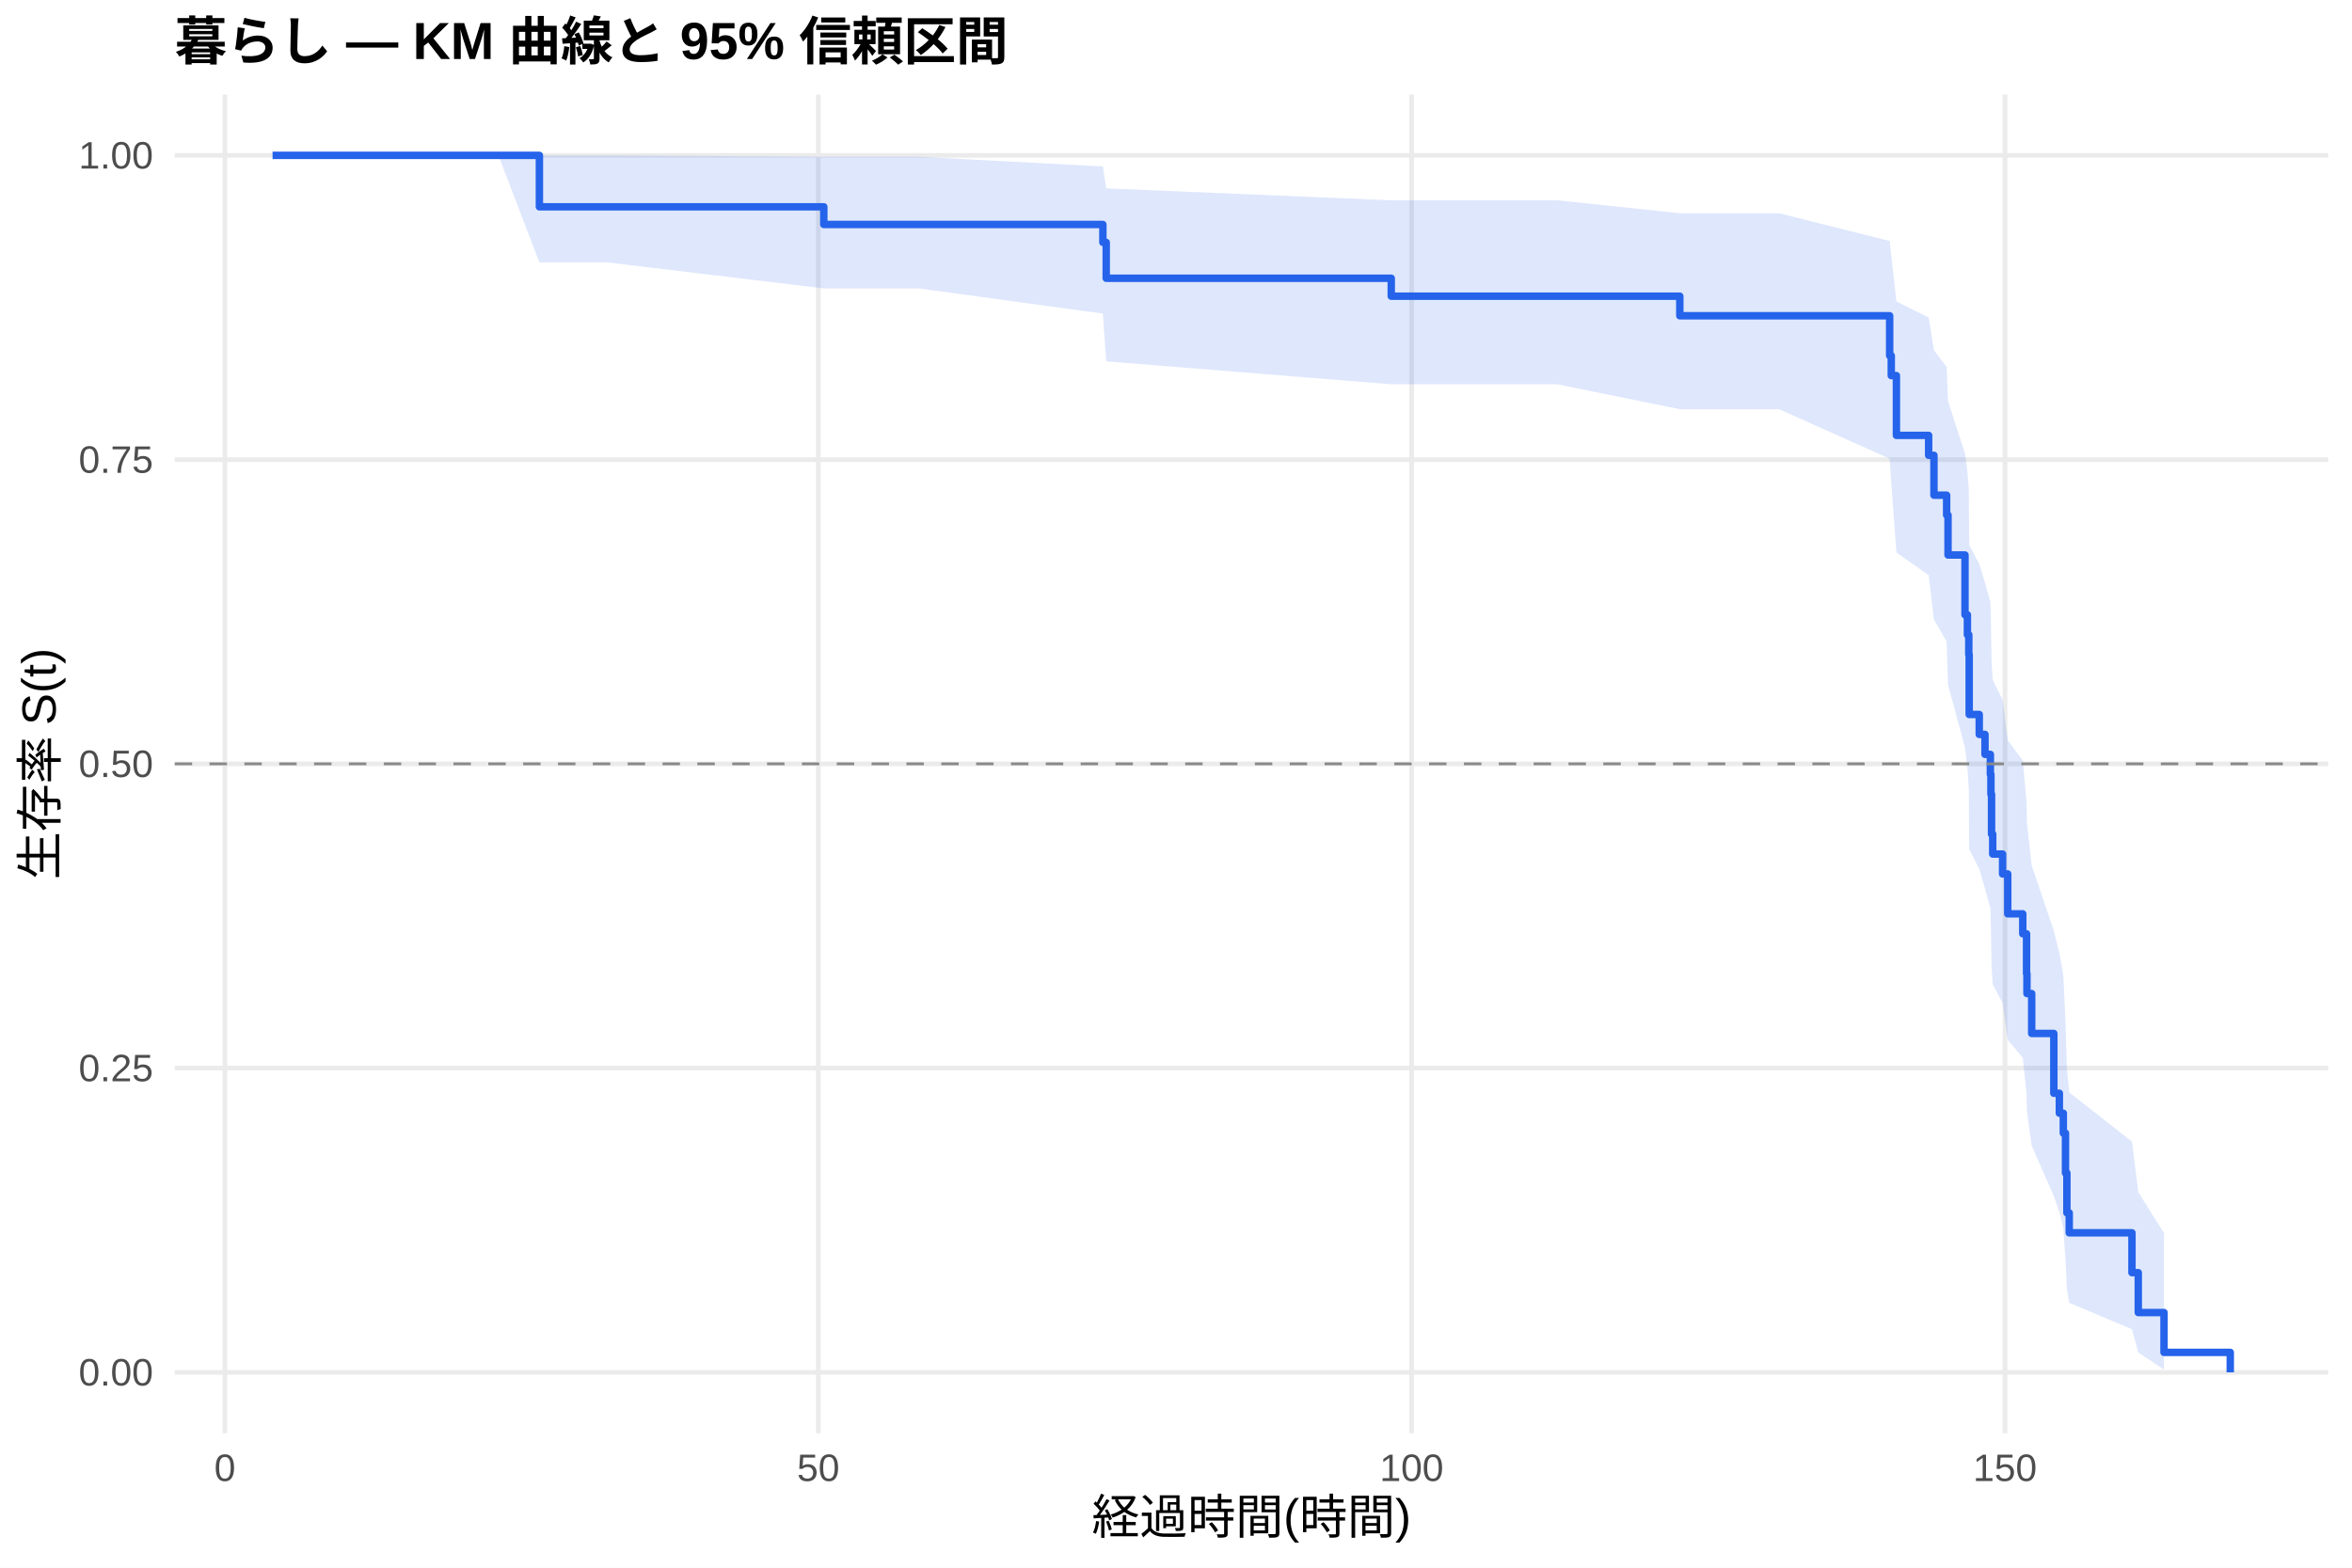
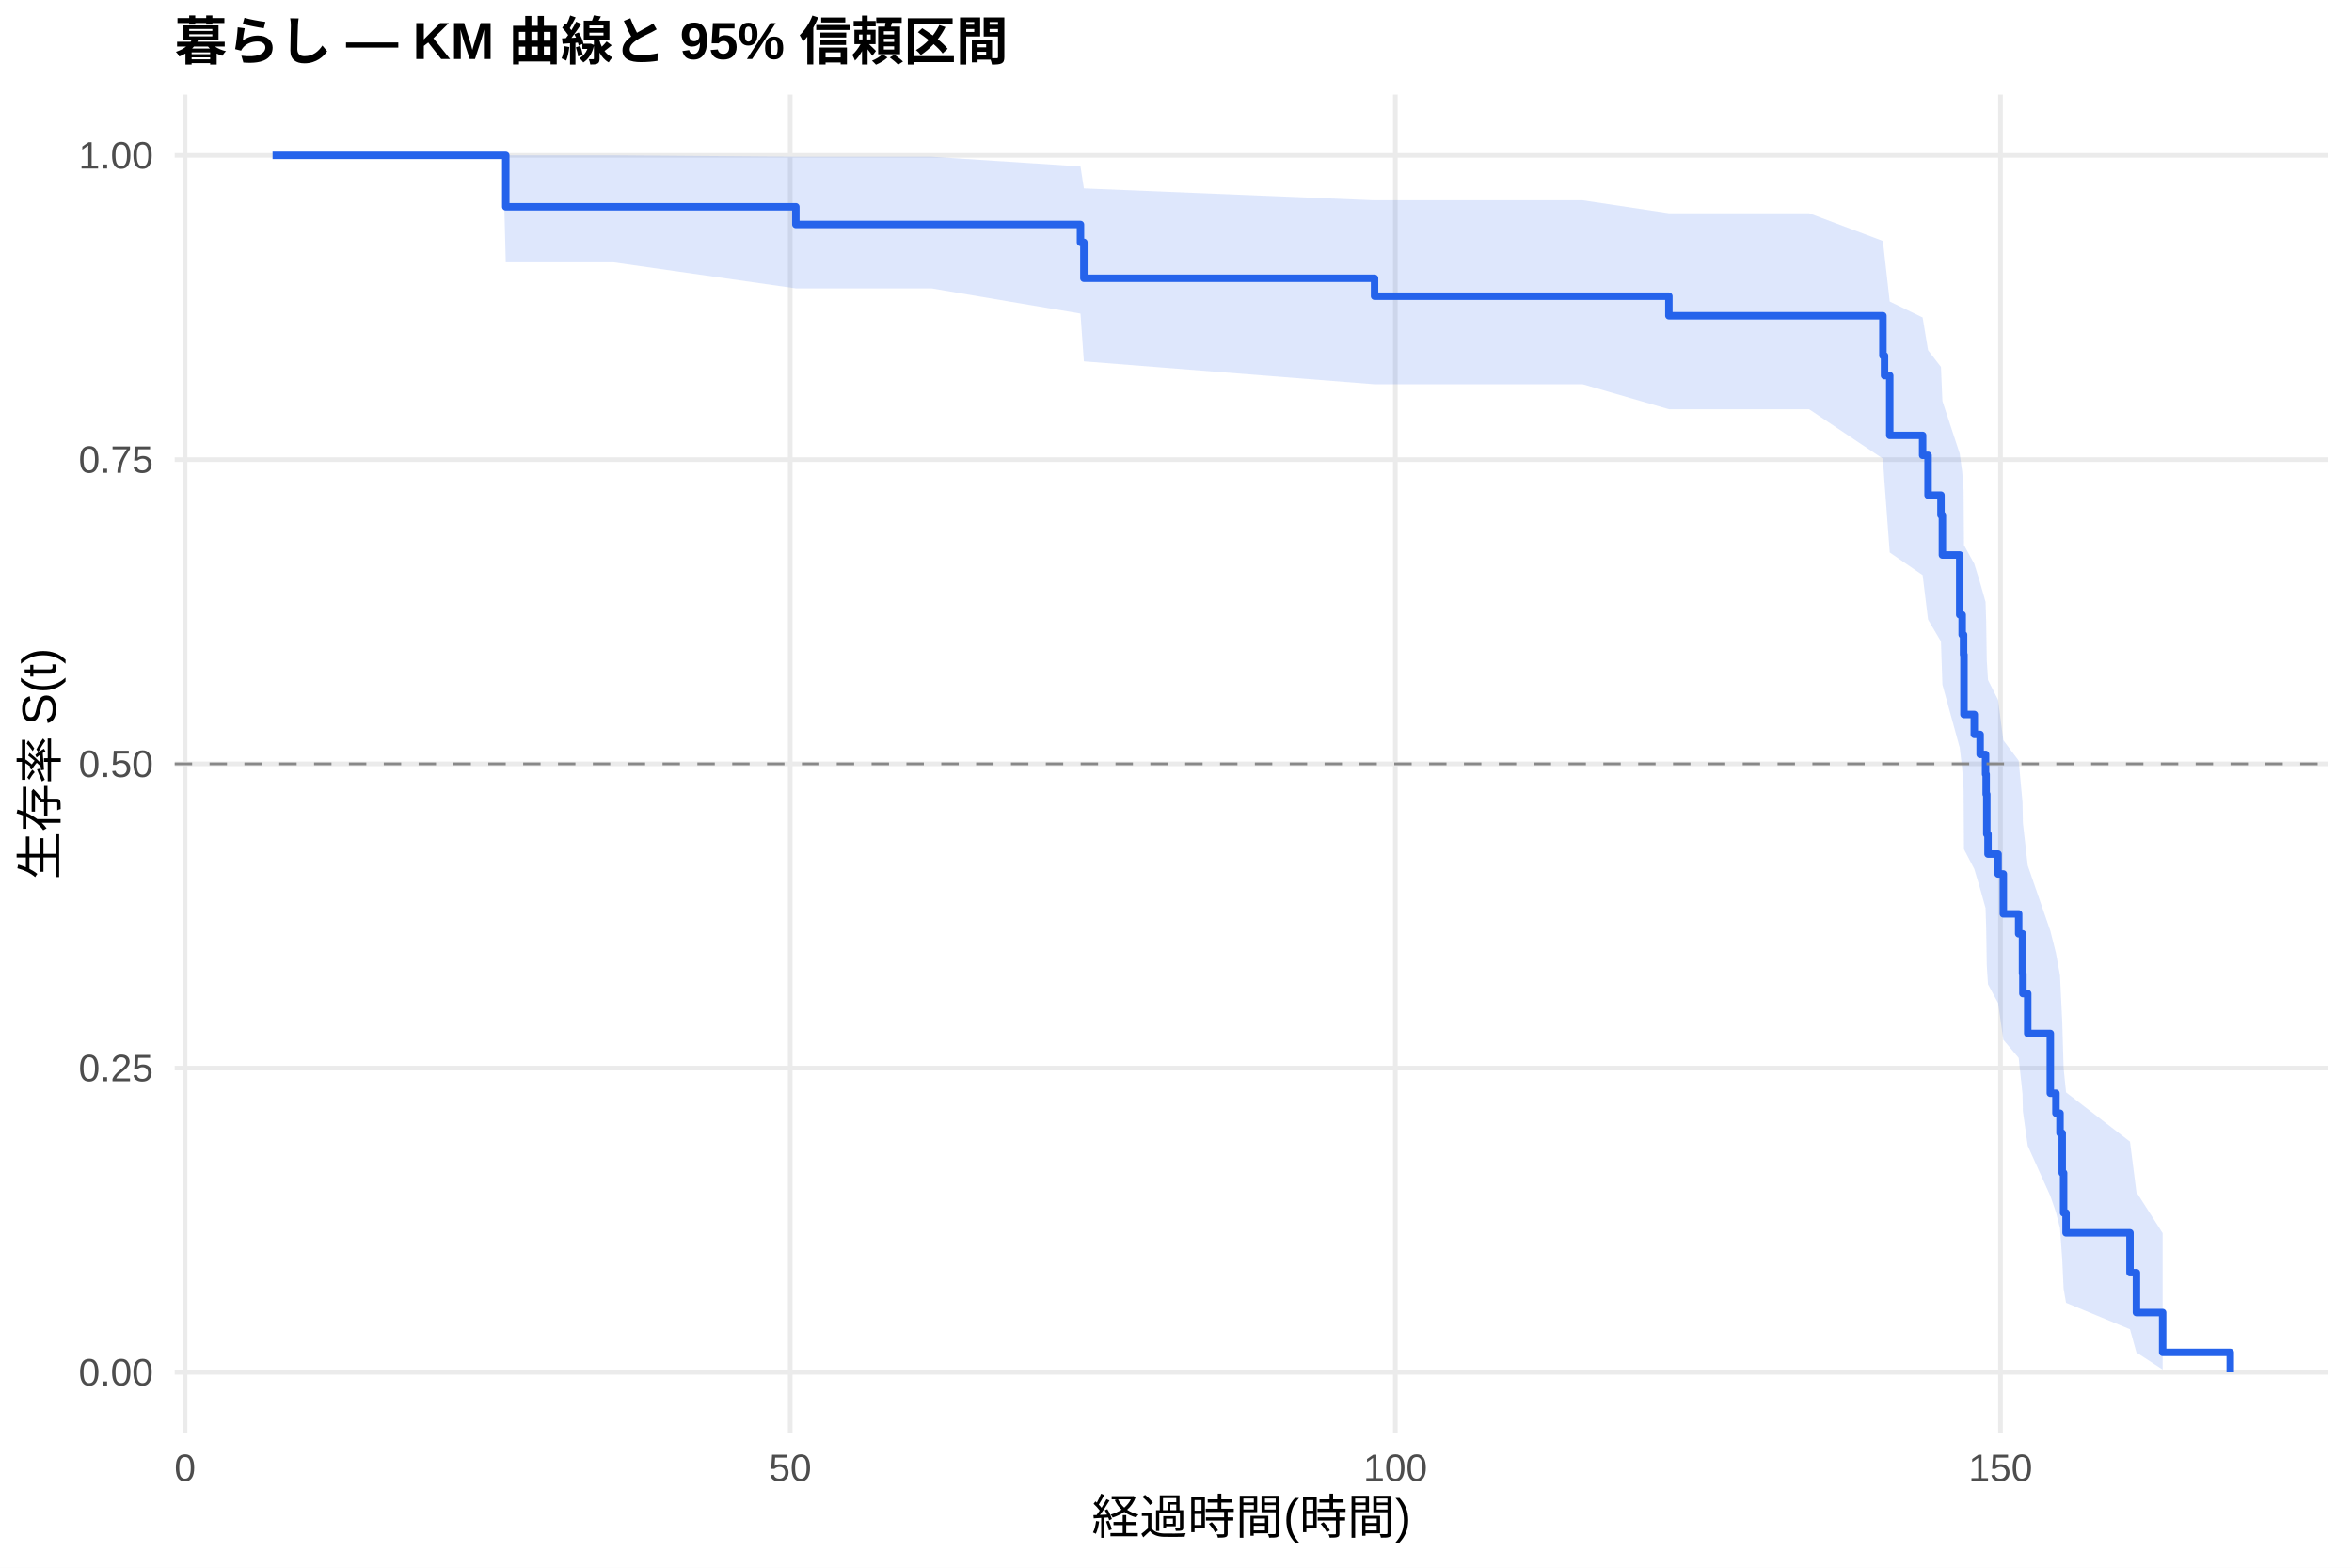
<svg xmlns="http://www.w3.org/2000/svg" width="540.00pt" height="360.00pt" viewBox="0 0 540.00 360.00">
  <g class="svglite">
    <defs>
      <style type="text/css">
    .svglite line, .svglite polyline, .svglite polygon, .svglite path, .svglite rect, .svglite circle {
      fill: none;
      stroke: #000000;
      stroke-linecap: round;
      stroke-linejoin: round;
      stroke-miterlimit: 10.00;
    }
    .svglite text {
      white-space: pre;
    }
    .svglite g.glyphgroup path {
      fill: inherit;
      stroke: none;
    }
  </style>
    </defs>
    <rect width="100%" height="100%" style="stroke: none; fill: #FFFFFF;" />
    <defs>
      <clipPath id="cpMC4wMHw1NDAuMDB8MC4wMHwzNjAuMDA=">
        <rect x="0.00" y="0.00" width="540.00" height="360.00" />
      </clipPath>
    </defs>
    <g clip-path="url(#cpMC4wMHw1NDAuMDB8MC4wMHwzNjAuMDA=)">
      <rect x="0" y="0.00" width="540.00" height="360.00" style="stroke-width: 1.07; stroke: none; fill: #FFFFFF;" />
    </g>
    <defs>
      <clipPath id="cpNDAuMTF8NTM0LjUyfDIxLjcxfDMyOS4xMg==">
        <rect x="40.11" y="21.71" width="494.41" height="307.41" />
      </clipPath>
    </defs>
    <g clip-path="url(#cpNDAuMTF8NTM0LjUyfDIxLjcxfDMyOS4xMg==)">
      <polyline points="40.11,315.14 534.52,315.14 " style="stroke-width: 1.07; stroke: #EBEBEB; stroke-linecap: butt;" />
      <polyline points="40.11,245.28 534.52,245.28 " style="stroke-width: 1.07; stroke: #EBEBEB; stroke-linecap: butt;" />
      <polyline points="40.11,175.41 534.52,175.41 " style="stroke-width: 1.07; stroke: #EBEBEB; stroke-linecap: butt;" />
      <polyline points="40.11,105.55 534.52,105.55 " style="stroke-width: 1.07; stroke: #EBEBEB; stroke-linecap: butt;" />
      <polyline points="40.11,35.68 534.52,35.68 " style="stroke-width: 1.07; stroke: #EBEBEB; stroke-linecap: butt;" />
-       <polyline points="51.64,329.12 51.64,21.71 " style="stroke-width: 1.07; stroke: #EBEBEB; stroke-linecap: butt;" />
-       <polyline points="187.87,329.12 187.87,21.71 " style="stroke-width: 1.07; stroke: #EBEBEB; stroke-linecap: butt;" />
-       <polyline points="324.10,329.12 324.10,21.71 " style="stroke-width: 1.07; stroke: #EBEBEB; stroke-linecap: butt;" />
-       <polyline points="460.33,329.12 460.33,21.71 " style="stroke-width: 1.07; stroke: #EBEBEB; stroke-linecap: butt;" />
-       <polygon points="62.58,35.68 75.21,35.68 91.15,35.68 114.44,35.68 123.84,35.68 139.37,35.68 189.14,36.00 210.89,36.00 253.21,38.22 253.98,43.26 319.42,46.00 328.86,46.00 343.03,46.00 357.52,46.00 385.67,48.97 408.47,48.97 433.85,55.34 434.22,58.69 435.40,69.24 442.80,72.91 444.02,80.42 446.93,84.26 447.25,92.09 451.15,104.18 451.70,108.30 452.02,112.46 452.11,125.17 454.42,129.48 455.74,133.83 456.97,138.22 457.10,142.65 457.24,151.61 457.51,156.14 459.78,160.72 460.96,169.98 464.41,174.67 465.28,184.17 465.37,188.98 466.46,198.74 471.54,213.74 472.81,218.85 473.72,224.01 474.22,234.52 474.54,245.33 475.08,250.85 489.48,262.16 490.93,273.76 496.84,283.17 496.84,314.49 490.93,310.58 489.48,305.25 475.08,299.17 474.54,295.93 474.22,289.15 473.72,282.03 472.81,278.36 471.54,274.63 466.46,263.11 465.37,255.17 465.28,251.14 464.41,242.93 460.96,238.77 459.78,230.32 457.51,226.04 457.24,221.72 457.10,212.97 456.97,208.53 455.74,204.06 454.42,199.55 452.11,195.01 452.02,181.14 451.70,176.44 451.15,171.69 447.25,157.20 446.93,147.31 444.02,142.29 442.80,132.07 435.40,126.88 434.22,110.85 433.85,105.33 408.47,93.97 385.67,93.97 357.52,88.24 343.03,88.24 328.86,88.24 319.42,88.24 253.98,82.98 253.21,72.01 210.89,66.22 189.14,66.22 139.37,60.25 123.84,60.25 114.44,35.68 91.15,35.68 75.21,35.68 62.58,35.68 " style="stroke-width: 0.00; stroke: none; stroke-linecap: butt; fill: #2563EB; fill-opacity: 0.15;" />
-       <polyline points="62.58,35.68 75.21,35.68 91.15,35.68 114.44,35.68 123.84,35.68 139.37,35.68 189.14,36.00 210.89,36.00 253.21,38.22 253.98,43.26 319.42,46.00 328.86,46.00 343.03,46.00 357.52,46.00 385.67,48.97 408.47,48.97 433.85,55.34 434.22,58.69 435.40,69.24 442.80,72.91 444.02,80.42 446.93,84.26 447.25,92.09 451.15,104.18 451.70,108.30 452.02,112.46 452.11,125.17 454.42,129.48 455.74,133.83 456.97,138.22 457.10,142.65 457.24,151.61 457.51,156.14 459.78,160.72 460.96,169.98 464.41,174.67 465.28,184.17 465.37,188.98 466.46,198.74 471.54,213.74 472.81,218.85 473.72,224.01 474.22,234.52 474.54,245.33 475.08,250.85 489.48,262.16 490.93,273.76 496.84,283.17 " style="stroke-width: 1.07; stroke: none; stroke-linecap: butt;" />
-       <polyline points="496.84,314.49 490.93,310.58 489.48,305.25 475.08,299.17 474.54,295.93 474.22,289.15 473.72,282.03 472.81,278.36 471.54,274.63 466.46,263.11 465.37,255.17 465.28,251.14 464.41,242.93 460.96,238.77 459.78,230.32 457.51,226.04 457.24,221.72 457.10,212.97 456.97,208.53 455.74,204.06 454.42,199.55 452.11,195.01 452.02,181.14 451.70,176.44 451.15,171.69 447.25,157.20 446.93,147.31 444.02,142.29 442.80,132.07 435.40,126.88 434.22,110.85 433.85,105.33 408.47,93.97 385.67,93.97 357.52,88.24 343.03,88.24 328.86,88.24 319.42,88.24 253.98,82.98 253.21,72.01 210.89,66.22 189.14,66.22 139.37,60.25 123.84,60.25 114.44,35.68 91.15,35.68 75.21,35.68 62.58,35.68 " style="stroke-width: 1.07; stroke: none; stroke-linecap: butt;" />
-       <polyline points="62.58,35.68 75.21,35.68 75.21,35.68 91.15,35.68 91.15,35.68 114.44,35.68 114.44,35.68 123.84,35.68 123.84,47.49 139.37,47.49 139.37,47.49 189.14,47.49 189.14,51.55 210.89,51.55 210.89,51.55 253.21,51.55 253.21,55.66 253.98,55.66 253.98,63.90 319.42,63.90 319.42,68.02 328.86,68.02 328.86,68.02 343.03,68.02 343.03,68.02 357.52,68.02 357.52,68.02 385.67,68.02 385.67,72.51 408.47,72.51 408.47,72.51 433.85,72.51 433.85,81.67 434.22,81.67 434.22,86.25 435.40,86.25 435.40,99.98 442.80,99.98 442.80,104.56 444.02,104.56 444.02,113.71 446.93,113.71 446.93,118.29 447.25,118.29 447.25,127.45 451.15,127.45 451.15,141.18 451.70,141.18 451.70,145.76 452.02,145.76 452.02,150.34 452.11,150.34 452.11,164.07 454.42,164.07 454.42,168.65 455.74,168.65 455.74,173.23 456.97,173.23 456.97,177.81 457.10,177.81 457.10,182.38 457.24,182.38 457.24,191.54 457.51,191.54 457.51,196.12 459.78,196.12 459.78,200.69 460.96,200.69 460.96,209.85 464.41,209.85 464.41,214.43 465.28,214.43 465.28,223.58 465.37,223.58 465.37,228.16 466.46,228.16 466.46,237.32 471.54,237.32 471.54,251.05 472.81,251.05 472.81,255.63 473.72,255.63 473.72,260.21 474.22,260.21 474.22,269.36 474.54,269.36 474.54,278.52 475.08,278.52 475.08,283.10 489.48,283.10 489.48,292.25 490.93,292.25 490.93,301.41 496.84,301.41 496.84,310.56 512.05,310.56 512.05,315.14 " style="stroke-width: 1.71; stroke: #2563EB; stroke-linecap: butt;" />
+       <polyline points="42.48,329.12 42.48,21.71 " style="stroke-width: 1.07; stroke: #EBEBEB; stroke-linecap: butt;" />
+       <polyline points="181.42,329.12 181.42,21.71 " style="stroke-width: 1.07; stroke: #EBEBEB; stroke-linecap: butt;" />
+       <polyline points="320.36,329.12 320.36,21.71 " style="stroke-width: 1.07; stroke: #EBEBEB; stroke-linecap: butt;" />
+       <polyline points="459.30,329.12 459.30,21.71 " style="stroke-width: 1.07; stroke: #EBEBEB; stroke-linecap: butt;" />
+       <polygon points="62.58,35.68 75.46,35.68 91.71,35.68 115.47,35.68 116.12,35.68 140.90,35.68 182.72,36.00 213.84,36.00 248.07,38.22 248.85,43.26 315.59,46.00 334.16,46.00 348.61,46.00 363.38,46.00 383.16,48.97 415.35,48.97 432.30,55.34 432.67,58.69 433.87,69.24 441.42,72.91 442.67,80.42 445.63,84.26 445.96,92.09 449.94,104.18 450.50,108.30 450.82,112.46 450.91,125.17 453.28,129.48 454.62,133.83 455.87,138.22 456.01,142.65 456.15,151.61 456.43,156.14 458.74,160.72 459.95,169.98 463.47,174.67 464.35,184.17 464.44,188.98 465.55,198.74 470.74,213.74 472.03,218.85 472.96,224.01 473.47,234.52 473.79,245.33 474.35,250.85 489.03,262.16 490.51,273.76 496.53,283.17 496.53,314.49 490.51,310.58 489.03,305.25 474.35,299.17 473.79,295.93 473.47,289.15 472.96,282.03 472.03,278.36 470.74,274.63 465.55,263.11 464.44,255.17 464.35,251.14 463.47,242.93 459.95,238.77 458.74,230.32 456.43,226.04 456.15,221.72 456.01,212.97 455.87,208.53 454.62,204.06 453.28,199.55 450.91,195.01 450.82,181.14 450.50,176.44 449.94,171.69 445.96,157.20 445.63,147.31 442.67,142.29 441.42,132.07 433.87,126.88 432.67,110.85 432.30,105.33 415.35,93.97 383.16,93.97 363.38,88.24 348.61,88.24 334.16,88.24 315.59,88.24 248.85,82.98 248.07,72.01 213.84,66.22 182.72,66.22 140.90,60.25 116.12,60.25 115.47,35.68 91.71,35.68 75.46,35.68 62.58,35.68 " style="stroke-width: 0.00; stroke: none; stroke-linecap: butt; fill: #2563EB; fill-opacity: 0.15;" />
+       <polyline points="62.58,35.68 75.46,35.68 91.71,35.68 115.47,35.68 116.12,35.68 140.90,35.68 182.72,36.00 213.84,36.00 248.07,38.22 248.85,43.26 315.59,46.00 334.16,46.00 348.61,46.00 363.38,46.00 383.16,48.97 415.35,48.97 432.30,55.34 432.67,58.69 433.87,69.24 441.42,72.91 442.67,80.42 445.63,84.26 445.96,92.09 449.94,104.18 450.50,108.30 450.82,112.46 450.91,125.17 453.28,129.48 454.62,133.83 455.87,138.22 456.01,142.65 456.15,151.61 456.43,156.14 458.74,160.72 459.95,169.98 463.47,174.67 464.35,184.17 464.44,188.98 465.55,198.74 470.74,213.74 472.03,218.85 472.96,224.01 473.47,234.52 473.79,245.33 474.35,250.85 489.03,262.16 490.51,273.76 496.53,283.17 " style="stroke-width: 1.07; stroke: none; stroke-linecap: butt;" />
+       <polyline points="496.53,314.49 490.51,310.58 489.03,305.25 474.35,299.17 473.79,295.93 473.47,289.15 472.96,282.03 472.03,278.36 470.74,274.63 465.55,263.11 464.44,255.17 464.35,251.14 463.47,242.93 459.95,238.77 458.74,230.32 456.43,226.04 456.15,221.72 456.01,212.97 455.87,208.53 454.62,204.06 453.28,199.55 450.91,195.01 450.82,181.14 450.50,176.44 449.94,171.69 445.96,157.20 445.63,147.31 442.67,142.29 441.42,132.07 433.87,126.88 432.67,110.85 432.30,105.33 415.35,93.97 383.16,93.97 363.38,88.24 348.61,88.24 334.16,88.24 315.59,88.24 248.85,82.98 248.07,72.01 213.84,66.22 182.72,66.22 140.90,60.25 116.12,60.25 115.47,35.68 91.71,35.68 75.46,35.68 62.58,35.68 " style="stroke-width: 1.07; stroke: none; stroke-linecap: butt;" />
+       <polyline points="62.58,35.68 75.46,35.68 75.46,35.68 91.71,35.68 91.71,35.68 115.47,35.68 115.47,35.68 116.12,35.68 116.12,47.49 140.90,47.49 140.90,47.49 182.72,47.49 182.72,51.55 213.84,51.55 213.84,51.55 248.07,51.55 248.07,55.66 248.85,55.66 248.85,63.90 315.59,63.90 315.59,68.02 334.16,68.02 334.16,68.02 348.61,68.02 348.61,68.02 363.38,68.02 363.38,68.02 383.16,68.02 383.16,72.51 415.35,72.51 415.35,72.51 432.30,72.51 432.30,81.67 432.67,81.67 432.67,86.25 433.87,86.25 433.87,99.98 441.42,99.98 441.42,104.56 442.67,104.56 442.67,113.71 445.63,113.71 445.63,118.29 445.96,118.29 445.96,127.45 449.94,127.45 449.94,141.18 450.50,141.18 450.50,145.76 450.82,145.76 450.82,150.34 450.91,150.34 450.91,164.07 453.28,164.07 453.28,168.65 454.62,168.65 454.62,173.23 455.87,173.23 455.87,177.81 456.01,177.81 456.01,182.38 456.15,182.38 456.15,191.54 456.43,191.54 456.43,196.12 458.74,196.12 458.74,200.69 459.95,200.69 459.95,209.85 463.47,209.85 463.47,214.43 464.35,214.43 464.35,223.58 464.44,223.58 464.44,228.16 465.55,228.16 465.55,237.32 470.74,237.32 470.74,251.05 472.03,251.05 472.03,255.63 472.96,255.63 472.96,260.21 473.47,260.21 473.47,269.36 473.79,269.36 473.79,278.52 474.35,278.52 474.35,283.10 489.03,283.10 489.03,292.25 490.51,292.25 490.51,301.41 496.53,301.41 496.53,310.56 512.05,310.56 512.05,315.14 " style="stroke-width: 1.71; stroke: #2563EB; stroke-linecap: butt;" />
      <line x1="40.11" y1="175.41" x2="534.52" y2="175.41" style="stroke-width: 0.64; stroke: #888888; stroke-dasharray: 4.00,4.00; stroke-linecap: butt;" />
    </g>
    <g clip-path="url(#cpMC4wMHw1NDAuMDB8MC4wMHwzNjAuMDA=)">
      <text x="35.18" y="318.17" text-anchor="end" style="font-size: 8.80px;fill: #4D4D4D; font-family: &quot;Liberation Sans&quot;;" textLength="17.11px" lengthAdjust="spacingAndGlyphs">0.00</text>
      <text x="35.18" y="248.30" text-anchor="end" style="font-size: 8.80px;fill: #4D4D4D; font-family: &quot;Liberation Sans&quot;;" textLength="17.11px" lengthAdjust="spacingAndGlyphs">0.25</text>
      <text x="35.18" y="178.44" text-anchor="end" style="font-size: 8.80px;fill: #4D4D4D; font-family: &quot;Liberation Sans&quot;;" textLength="17.11px" lengthAdjust="spacingAndGlyphs">0.50</text>
      <text x="35.18" y="108.57" text-anchor="end" style="font-size: 8.80px;fill: #4D4D4D; font-family: &quot;Liberation Sans&quot;;" textLength="17.11px" lengthAdjust="spacingAndGlyphs">0.75</text>
      <text x="35.18" y="38.71" text-anchor="end" style="font-size: 8.80px;fill: #4D4D4D; font-family: &quot;Liberation Sans&quot;;" textLength="17.11px" lengthAdjust="spacingAndGlyphs">1.00</text>
-       <text x="51.64" y="340.10" text-anchor="middle" style="font-size: 8.80px;fill: #4D4D4D; font-family: &quot;Liberation Sans&quot;;" textLength="4.89px" lengthAdjust="spacingAndGlyphs">0</text>
-       <text x="187.87" y="340.10" text-anchor="middle" style="font-size: 8.80px;fill: #4D4D4D; font-family: &quot;Liberation Sans&quot;;" textLength="9.78px" lengthAdjust="spacingAndGlyphs">50</text>
-       <text x="324.10" y="340.10" text-anchor="middle" style="font-size: 8.80px;fill: #4D4D4D; font-family: &quot;Liberation Sans&quot;;" textLength="14.67px" lengthAdjust="spacingAndGlyphs">100</text>
-       <text x="460.33" y="340.10" text-anchor="middle" style="font-size: 8.80px;fill: #4D4D4D; font-family: &quot;Liberation Sans&quot;;" textLength="14.67px" lengthAdjust="spacingAndGlyphs">150</text>
+       <text x="42.48" y="340.10" text-anchor="middle" style="font-size: 8.80px;fill: #4D4D4D; font-family: &quot;Liberation Sans&quot;;" textLength="4.89px" lengthAdjust="spacingAndGlyphs">0</text>
+       <text x="181.42" y="340.10" text-anchor="middle" style="font-size: 8.80px;fill: #4D4D4D; font-family: &quot;Liberation Sans&quot;;" textLength="9.78px" lengthAdjust="spacingAndGlyphs">50</text>
+       <text x="320.36" y="340.10" text-anchor="middle" style="font-size: 8.80px;fill: #4D4D4D; font-family: &quot;Liberation Sans&quot;;" textLength="14.67px" lengthAdjust="spacingAndGlyphs">100</text>
+       <text x="459.30" y="340.10" text-anchor="middle" style="font-size: 8.80px;fill: #4D4D4D; font-family: &quot;Liberation Sans&quot;;" textLength="14.67px" lengthAdjust="spacingAndGlyphs">150</text>
      <text x="287.32" y="352.24" text-anchor="middle" style="font-size: 11.00px; font-family: &quot;Liberation Sans&quot;;" textLength="73.31px" lengthAdjust="spacingAndGlyphs">経過時間(時間)</text>
      <text transform="translate(13.05,175.41) rotate(-90)" text-anchor="middle" style="font-size: 11.00px; font-family: &quot;Liberation Sans&quot;;" textLength="53.78px" lengthAdjust="spacingAndGlyphs">生存率 S(t)</text>
      <text x="40.11" y="13.74" style="font-size: 12.00px; font-weight: bold; font-family: &quot;Liberation Sans&quot;;" textLength="191.33px" lengthAdjust="spacingAndGlyphs">暮らし — KM 曲線と 95% 信頼区間</text>
    </g>
  </g>
</svg>
